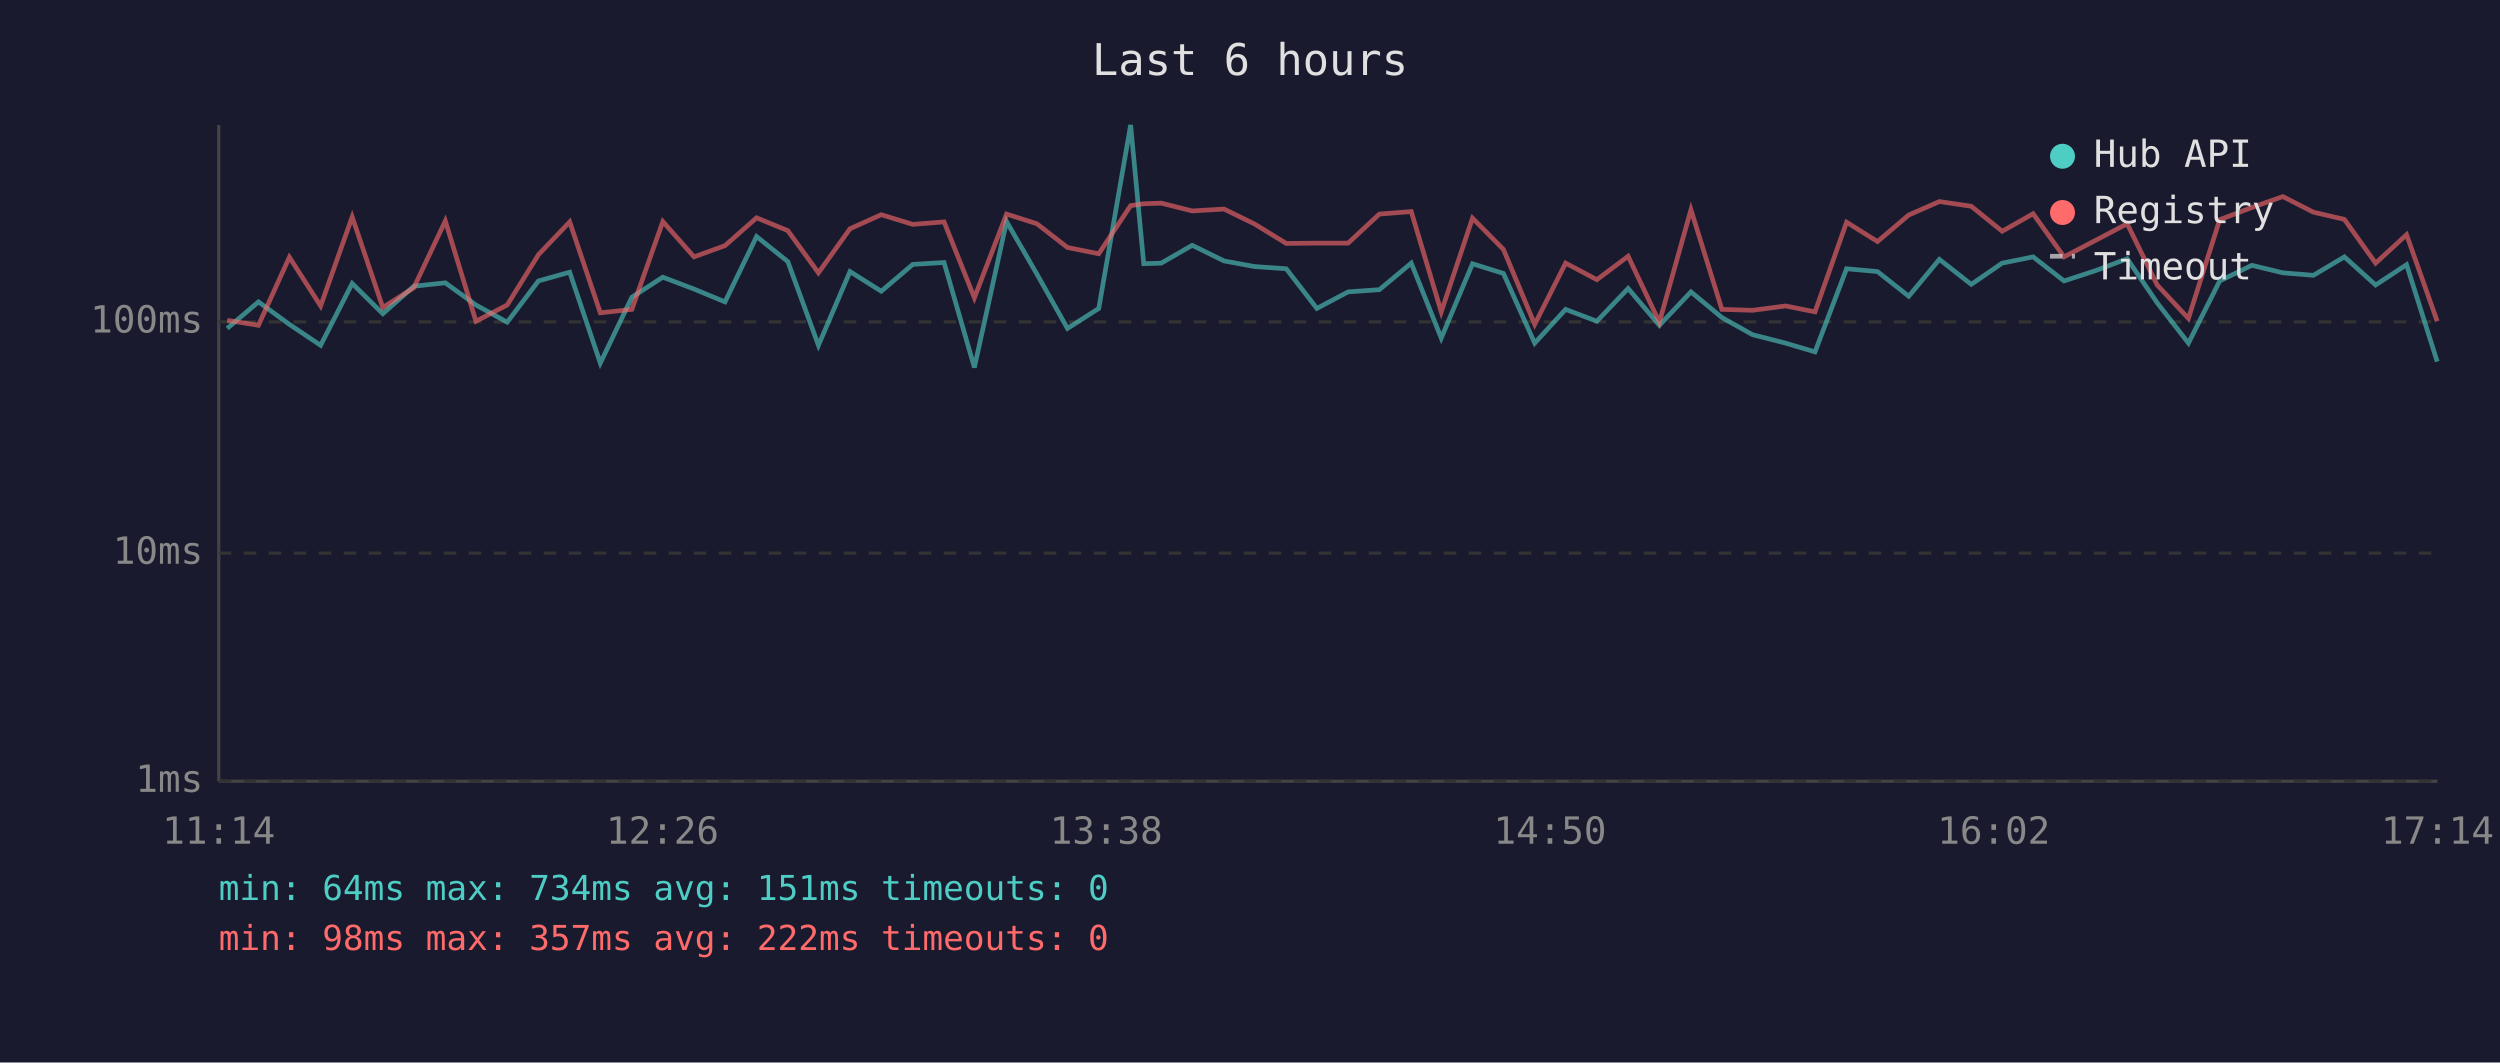
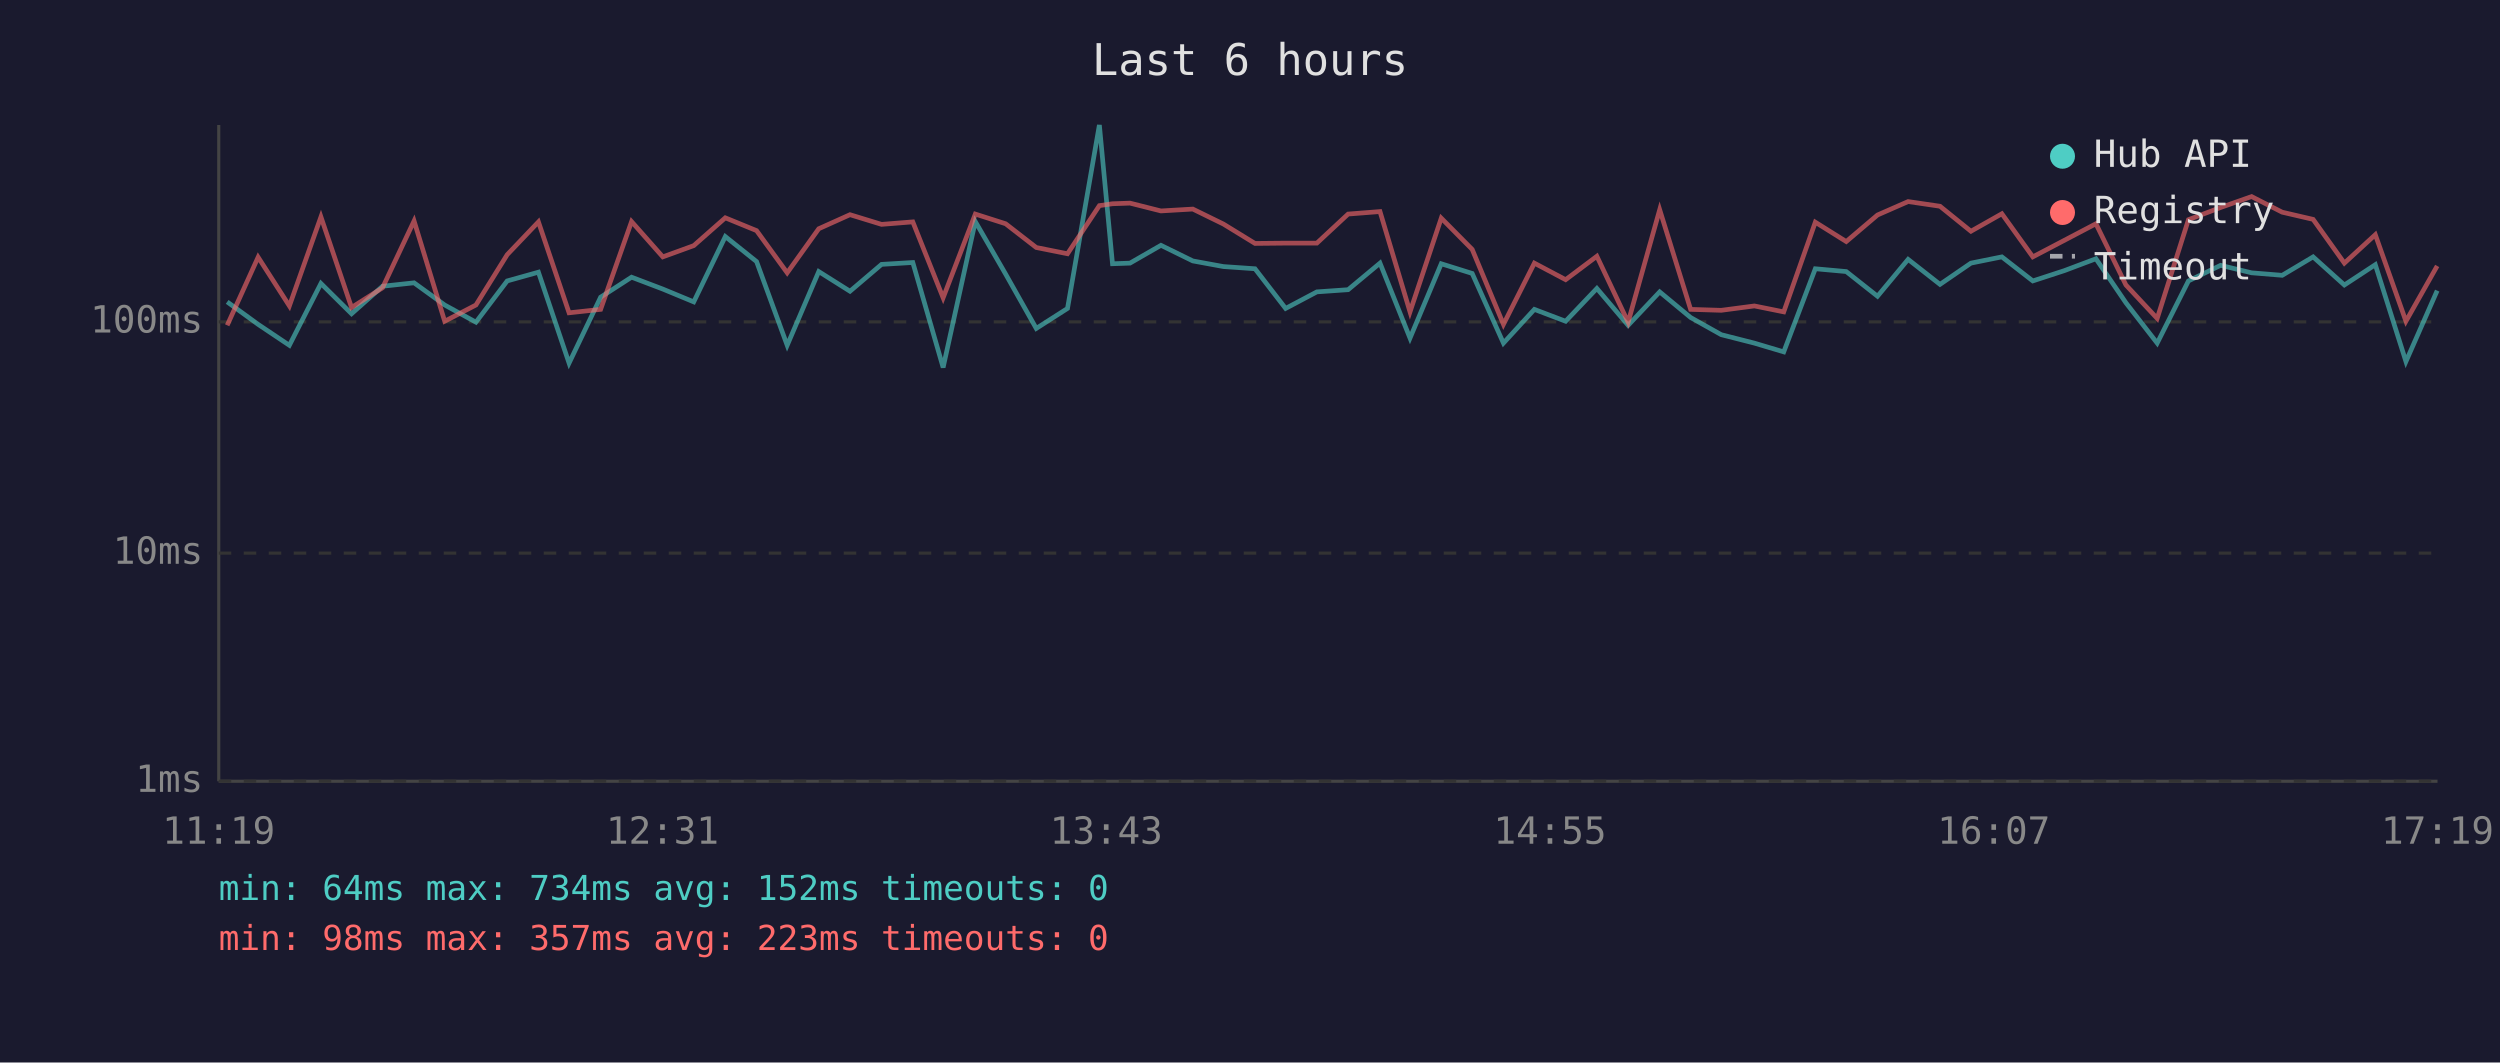
<svg xmlns="http://www.w3.org/2000/svg" viewBox="0 0 800 340" font-family="monospace" font-size="12">
  <rect width="800" height="340" fill="#1a1a2e" />
  <text x="400" y="24" fill="#e0e0e0" font-size="14" text-anchor="middle">Last 6 hours</text>
  <line x1="70" y1="40" x2="70" y2="250" stroke="#444" stroke-width="1" />
  <line x1="70" y1="250" x2="780" y2="250" stroke="#444" stroke-width="1" />
  <line x1="70" y1="250" x2="780" y2="250" stroke="#333" stroke-width="1" stroke-dasharray="4" />
  <text x="65" y="250" fill="#888" text-anchor="end" dominant-baseline="middle">1ms</text>
  <line x1="70" y1="177" x2="780" y2="177" stroke="#333" stroke-width="1" stroke-dasharray="4" />
  <text x="65" y="177" fill="#888" text-anchor="end" dominant-baseline="middle">10ms</text>
  <line x1="70" y1="103" x2="780" y2="103" stroke="#333" stroke-width="1" stroke-dasharray="4" />
  <text x="65" y="103" fill="#888" text-anchor="end" dominant-baseline="middle">100ms</text>
-   <text x="70" y="270" fill="#888" text-anchor="middle">11:14</text>
-   <text x="212" y="270" fill="#888" text-anchor="middle">12:26</text>
-   <text x="354" y="270" fill="#888" text-anchor="middle">13:38</text>
-   <text x="496" y="270" fill="#888" text-anchor="middle">14:50</text>
-   <text x="638" y="270" fill="#888" text-anchor="middle">16:02</text>
-   <text x="780" y="270" fill="#888" text-anchor="middle">17:14</text>
-   <polyline points="72.7,105.1 82.7,96.6 92.6,103.8 102.6,110.5 112.7,90.7 122.5,100.4 132.4,91.6 142.5,90.5 152.3,97.6 162.3,103.1 172.3,89.9 182.3,87.1 192.1,116.2 202.2,95.1 212.1,88.7 222.1,92.5 232.0,96.6 242.1,75.7 252.1,83.7 261.9,110.5 272.0,86.9 282.0,93.2 292.1,84.6 302.1,84.0 311.8,117.6 322.1,70.9 331.8,87.7 341.6,105.1 351.6,98.7 361.8,40.0 366.0,84.4 371.6,84.2 381.5,78.5 391.7,83.5 401.5,85.3 411.6,86.0 421.4,98.7 431.4,93.4 441.4,92.7 451.6,84.2 461.2,108.2 471.2,84.4 481.1,87.5 491.1,109.8 501.0,99.0 511.0,102.8 521.0,92.3 531.0,104.1 541.1,93.4 551.0,101.6 560.8,107.1 571.4,109.8 580.8,112.6 590.9,86.0 600.8,86.9 610.8,94.8 620.6,83.0 630.8,91.0 640.7,84.2 650.6,82.2 660.5,89.9 670.6,86.6 680.7,82.8 690.3,96.9 700.3,109.8 710.3,89.9 720.6,84.9 730.5,87.3 740.3,88.1 750.2,82.2 760.2,91.2 770.1,84.7 779.9,115.7" fill="none" stroke="#4ecdc4" stroke-width="1.5" opacity="0.6" />
-   <polyline points="72.7,102.5 82.7,104.1 92.6,82.3 102.6,97.9 112.7,69.4 122.5,98.4 132.4,92.1 142.5,70.7 152.3,102.8 162.3,97.6 172.3,81.5 182.3,71.0 192.1,100.1 202.2,99.0 212.1,70.9 222.1,82.2 232.0,78.6 242.1,69.7 252.1,73.8 261.9,87.3 272.0,73.2 282.0,68.7 292.1,71.8 302.1,71.0 311.8,95.3 322.1,68.5 331.8,71.6 341.6,79.2 351.6,81.2 361.8,65.8 366.0,65.2 371.6,65.0 381.5,67.5 391.7,66.9 401.5,71.7 411.6,77.9 421.4,77.8 431.4,77.8 441.4,68.5 451.6,67.7 461.2,99.8 471.2,69.8 481.1,79.8 491.1,103.8 501.0,84.2 511.0,89.5 521.0,82.0 531.0,103.1 541.1,67.1 551.0,99.0 560.8,99.3 571.4,97.9 580.8,99.8 590.9,71.1 600.8,77.3 610.8,68.8 620.6,64.5 630.8,66.0 640.7,74.0 650.6,68.4 660.5,82.2 670.6,76.9 680.7,71.6 690.3,91.2 700.3,101.9 710.3,70.3 720.6,66.4 730.5,62.9 740.3,67.9 750.2,70.2 760.2,84.2 770.1,75.1 779.9,102.8" fill="none" stroke="#ff6b6b" stroke-width="1.5" opacity="0.6" />
+   <text x="70" y="270" fill="#888" text-anchor="middle">11:19</text>
+   <text x="212" y="270" fill="#888" text-anchor="middle">12:31</text>
+   <text x="354" y="270" fill="#888" text-anchor="middle">13:43</text>
+   <text x="496" y="270" fill="#888" text-anchor="middle">14:55</text>
+   <text x="638" y="270" fill="#888" text-anchor="middle">16:07</text>
+   <text x="780" y="270" fill="#888" text-anchor="middle">17:19</text>
+   <polyline points="72.7,96.6 82.6,103.8 92.6,110.5 102.7,90.7 112.5,100.4 122.4,91.6 132.5,90.5 142.3,97.6 152.3,103.1 162.3,89.9 172.3,87.1 182.1,116.2 192.2,95.1 202.1,88.7 212.1,92.5 222.0,96.6 232.1,75.7 242.1,83.7 251.9,110.5 262.0,86.9 272.0,93.2 282.1,84.6 292.1,84.0 301.8,117.6 312.1,70.9 321.8,87.7 331.6,105.1 341.6,98.7 351.8,40.0 356.0,84.4 361.6,84.2 371.5,78.5 381.7,83.5 391.5,85.3 401.6,86.0 411.4,98.7 421.4,93.4 431.4,92.7 441.6,84.2 451.2,108.2 461.2,84.4 471.1,87.5 481.1,109.8 491.0,99.0 501.0,102.8 511.0,92.3 521.0,104.1 531.1,93.4 541.0,101.6 550.8,107.1 561.4,109.8 570.8,112.6 580.9,86.0 590.8,86.9 600.8,94.8 610.6,83.0 620.8,91.0 630.7,84.2 640.6,82.2 650.5,89.9 660.6,86.6 670.7,82.8 680.3,96.9 690.3,109.8 700.3,89.9 710.6,84.9 720.5,87.3 730.3,88.1 740.2,82.2 750.2,91.2 760.1,84.7 769.9,115.7 779.9,93.0" fill="none" stroke="#4ecdc4" stroke-width="1.5" opacity="0.6" />
+   <polyline points="72.7,104.1 82.6,82.3 92.6,97.9 102.7,69.4 112.5,98.4 122.4,92.1 132.5,70.7 142.3,102.8 152.3,97.6 162.3,81.5 172.3,71.0 182.1,100.1 192.2,99.0 202.1,70.9 212.1,82.2 222.0,78.6 232.1,69.7 242.1,73.8 251.9,87.3 262.0,73.2 272.0,68.7 282.1,71.8 292.1,71.0 301.8,95.3 312.1,68.5 321.8,71.6 331.6,79.2 341.6,81.2 351.8,65.8 356.0,65.2 361.6,65.0 371.5,67.5 381.7,66.9 391.5,71.7 401.6,77.9 411.4,77.8 421.4,77.8 431.4,68.5 441.6,67.7 451.2,99.8 461.2,69.8 471.1,79.8 481.1,103.8 491.0,84.2 501.0,89.5 511.0,82.0 521.0,103.1 531.1,67.1 541.0,99.0 550.8,99.3 561.4,97.9 570.8,99.8 580.9,71.1 590.8,77.3 600.8,68.8 610.6,64.5 620.8,66.0 630.7,74.0 640.6,68.4 650.5,82.2 660.6,76.9 670.7,71.6 680.3,91.2 690.3,101.9 700.3,70.3 710.6,66.4 720.5,62.9 730.3,67.9 740.2,70.2 750.2,84.2 760.1,75.1 769.9,102.8 779.9,85.1" fill="none" stroke="#ff6b6b" stroke-width="1.5" opacity="0.6" />
  <circle cx="660" cy="50" r="4" fill="#4ecdc4" />
  <text x="670" y="50" fill="#e0e0e0" dominant-baseline="middle">Hub API</text>
  <circle cx="660" cy="68" r="4" fill="#ff6b6b" />
  <text x="670" y="68" fill="#e0e0e0" dominant-baseline="middle">Registry</text>
  <line x1="656" y1="82" x2="664" y2="82" stroke="#e0e0e0" stroke-width="1.5" stroke-dasharray="4,3" opacity="0.7" />
  <text x="670" y="86" fill="#e0e0e0" dominant-baseline="middle">Timeout</text>
-   <text x="70" y="288" fill="#4ecdc4" font-size="11">min: 64ms  max: 734ms  avg: 151ms  timeouts: 0</text>
-   <text x="70" y="304" fill="#ff6b6b" font-size="11">min: 98ms  max: 357ms  avg: 222ms  timeouts: 0</text>
+   <text x="70" y="288" fill="#4ecdc4" font-size="11">min: 64ms  max: 734ms  avg: 152ms  timeouts: 0</text>
+   <text x="70" y="304" fill="#ff6b6b" font-size="11">min: 98ms  max: 357ms  avg: 223ms  timeouts: 0</text>
</svg>
